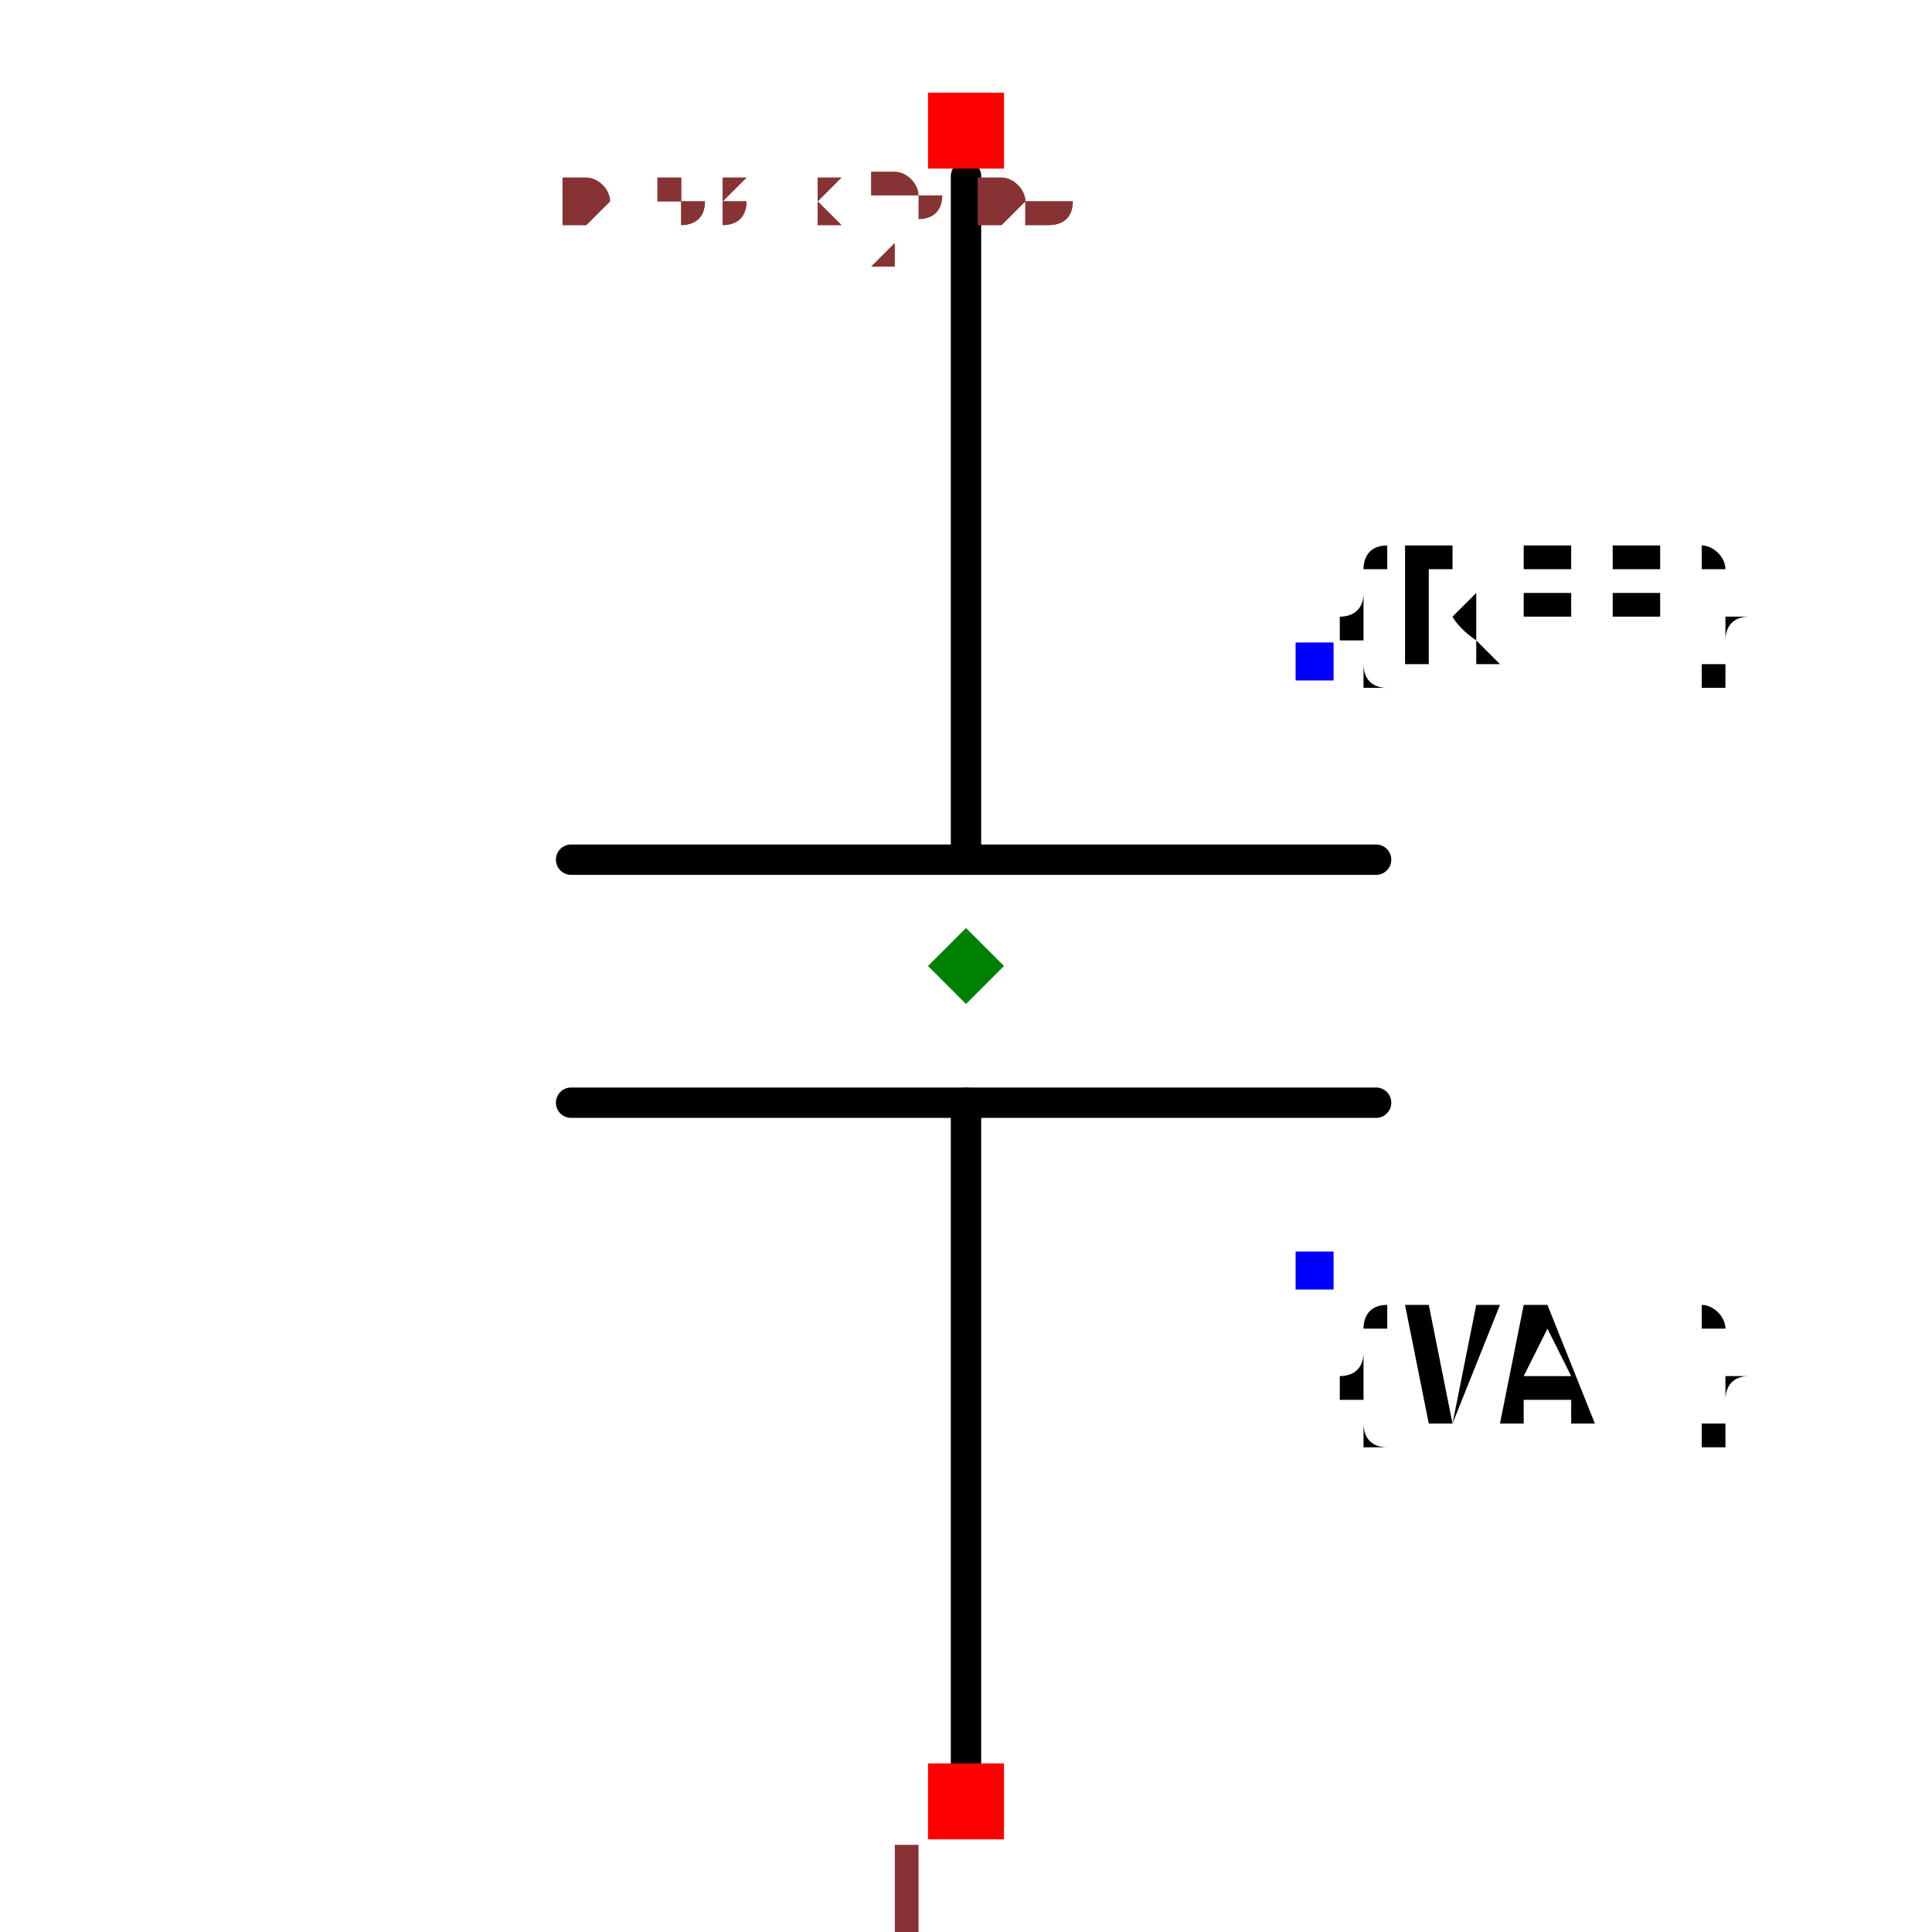
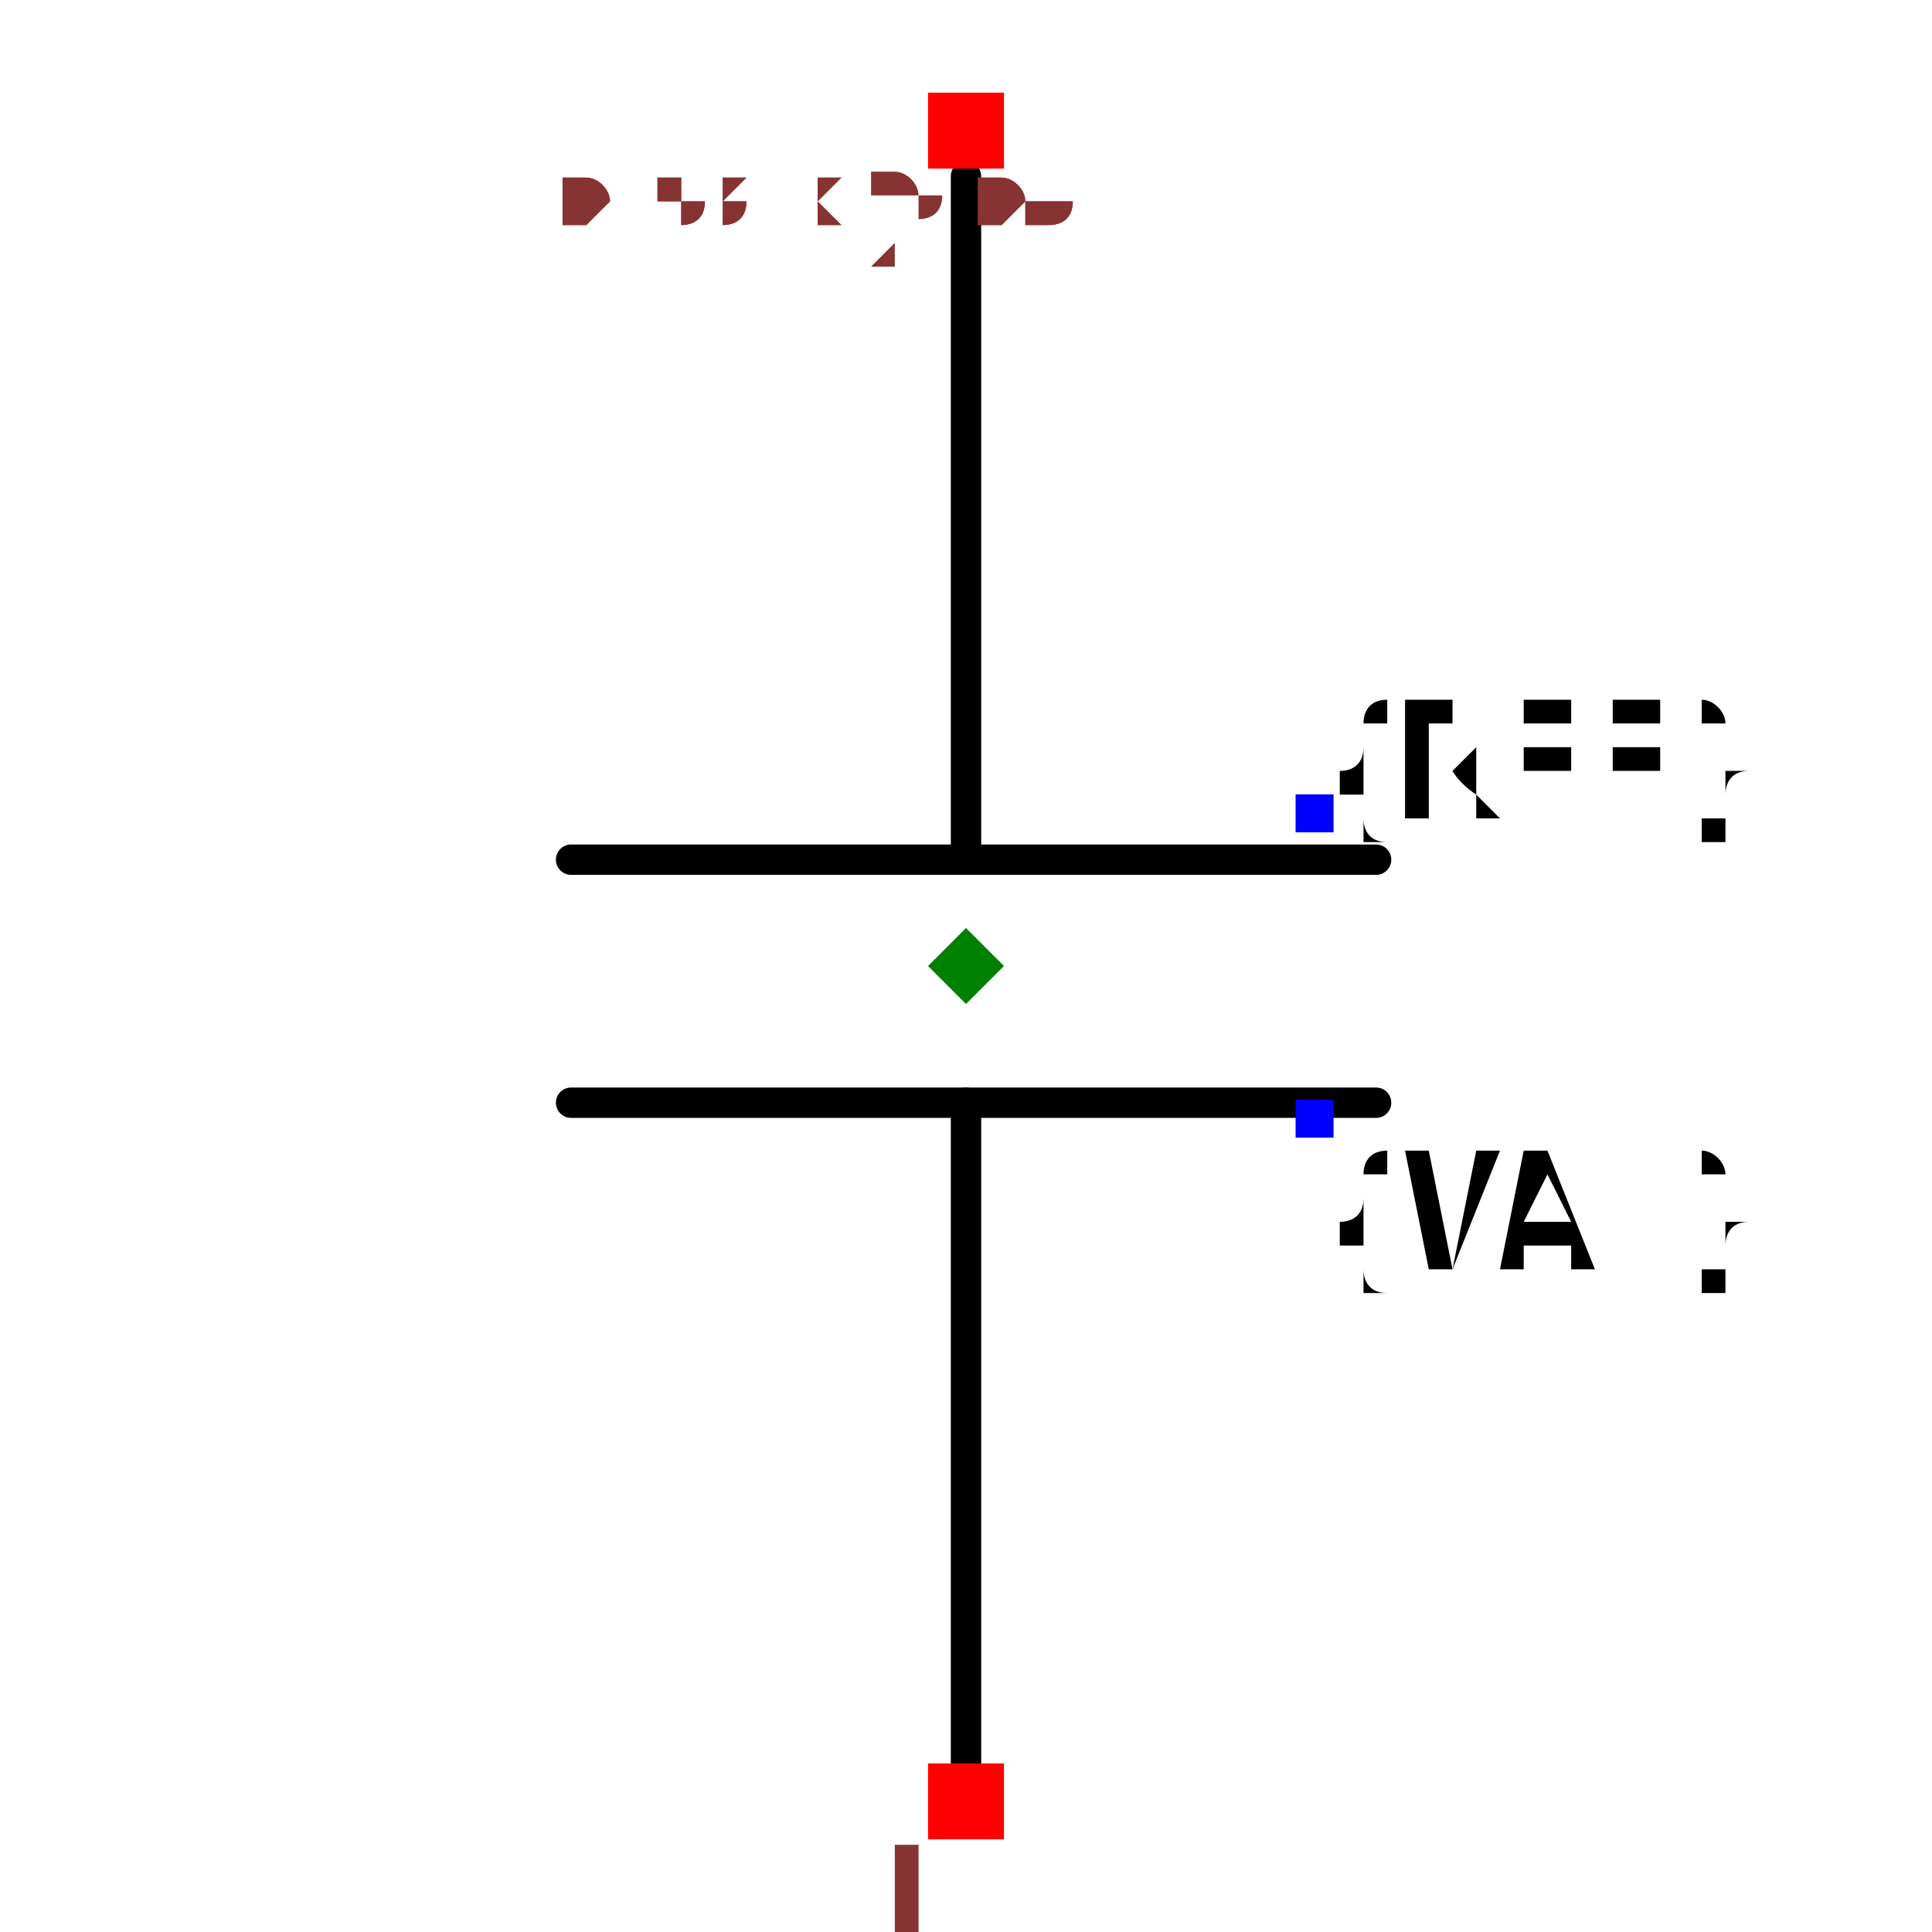
<svg xmlns="http://www.w3.org/2000/svg" width="150" height="150" viewBox="-0.318 -0.656 0.636 1.272">
  <path d="M3.122502256758253e-17,-0.54 L3.469446951953614e-18,-0.09" fill="none" stroke="black" stroke-width="0.02" stroke-linecap="round" stroke-linejoin="round" />
  <path d="M-6.938893903907228e-18,0.07 L-3.469446951953614e-17,0.52" fill="none" stroke="black" stroke-width="0.02" stroke-linecap="round" stroke-linejoin="round" />
  <path d="M-0.26,-0.09 L0.27,-0.09" fill="none" stroke="black" stroke-width="0.02" stroke-linecap="round" stroke-linejoin="round" />
  <path d="M-0.26,0.07 L0.27,0.07" fill="none" stroke="black" stroke-width="0.02" stroke-linecap="round" stroke-linejoin="round" />
-   <text x="0.229" y="-0.22" dx="0" dy="0" text-anchor="start" style="font: 0.1px monospace; fill: black">{REF}</text>
-   <rect x="0.217" y="-0.233" width="0.025" height="0.025" fill="blue" />
-   <text x="0.229" y="0.18" dx="0" dy="0.1" text-anchor="start" style="font: 0.1px monospace; fill: black">{VAL}</text>
-   <rect x="0.217" y="0.168" width="0.025" height="0.025" fill="blue" />
+   <text x="0.229" y="-0.12" dx="0" dy="0" text-anchor="start" style="font: 0.1px monospace; fill: black">{REF}</text>
+   <rect x="0.217" y="-0.133" width="0.025" height="0.025" fill="blue" />
+   <text x="0.229" y="0.08" dx="0" dy="0.1" text-anchor="start" style="font: 0.1px monospace; fill: black">{VAL}</text>
+   <rect x="0.217" y="0.068" width="0.025" height="0.025" fill="blue" />
  <rect x="-0.025" y="0.505" width="0.05" height="0.05" fill="red" />
  <text x="-0.04" y="0.62" text-anchor="middle" style="font: 0.08px monospace; fill: #833;">1</text>
  <rect x="-0.025" y="-0.595" width="0.05" height="0.05" fill="red" />
  <text x="-0.04" y="-0.48" text-anchor="middle" style="font: 0.08px monospace; fill: #833;">2</text>
  <path d="M 0 -0.045 L 0.025 -0.02 L 0 0.005 L -0.025 -0.02 Z" fill="green" />
  <text x="-0.265" y="-0.51" style="font: 0.05px monospace; fill: #833;">0.53 x 1.06</text>
  <text x="-0.265" y="-0.51" style="font: 0.05px monospace; fill: #833;">0.53 x 1.06</text>
</svg>
